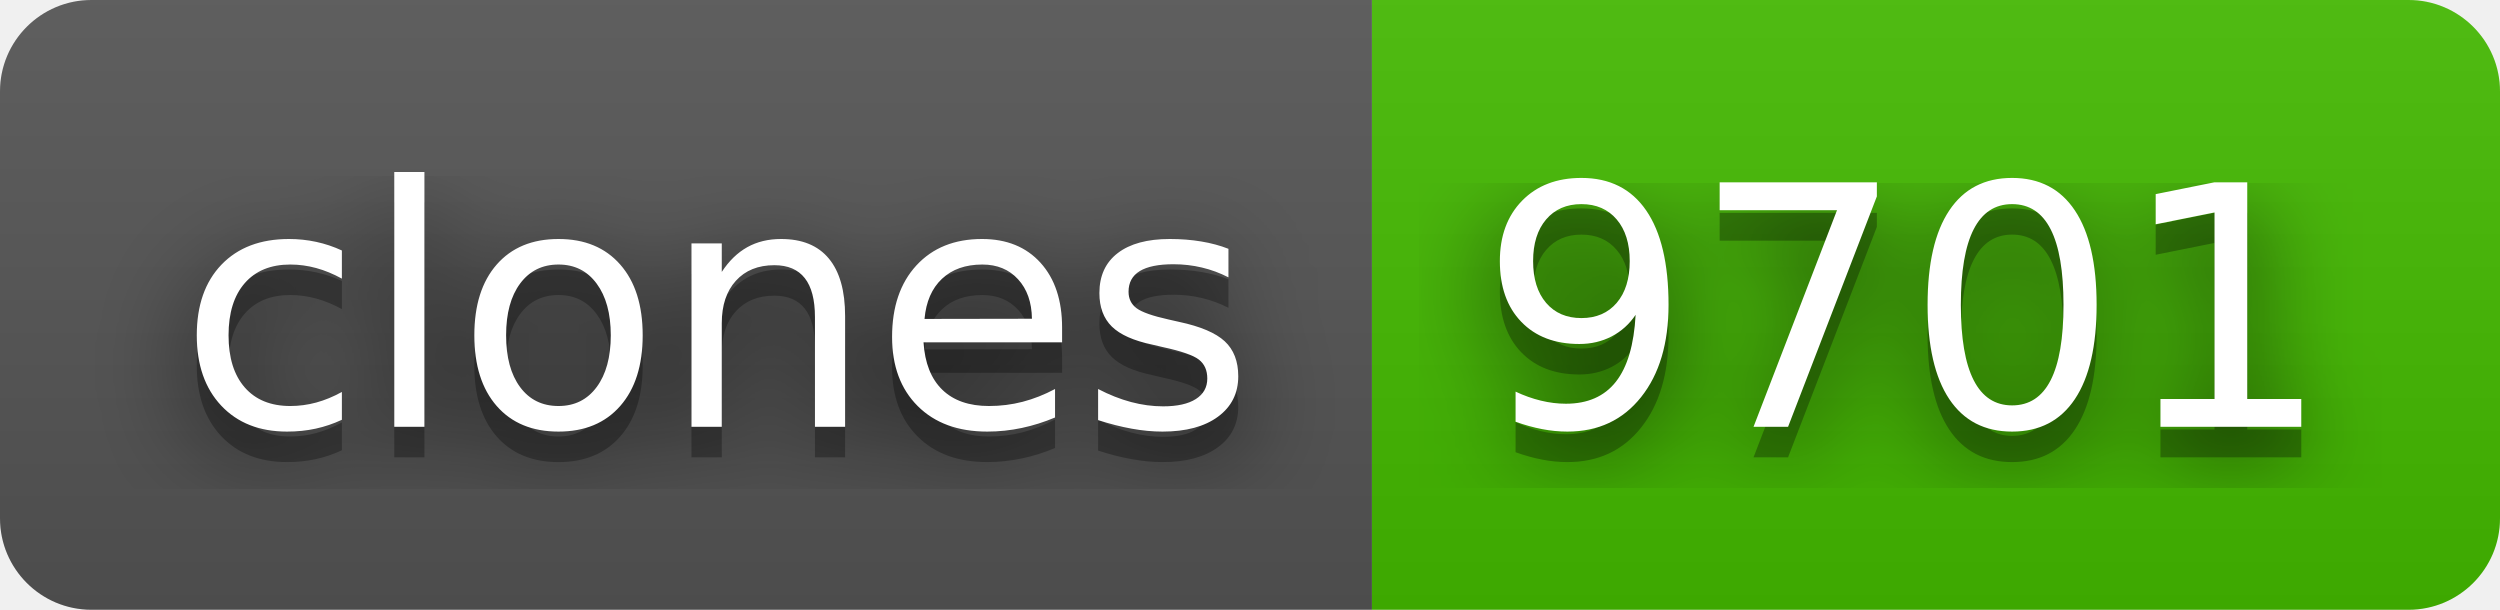
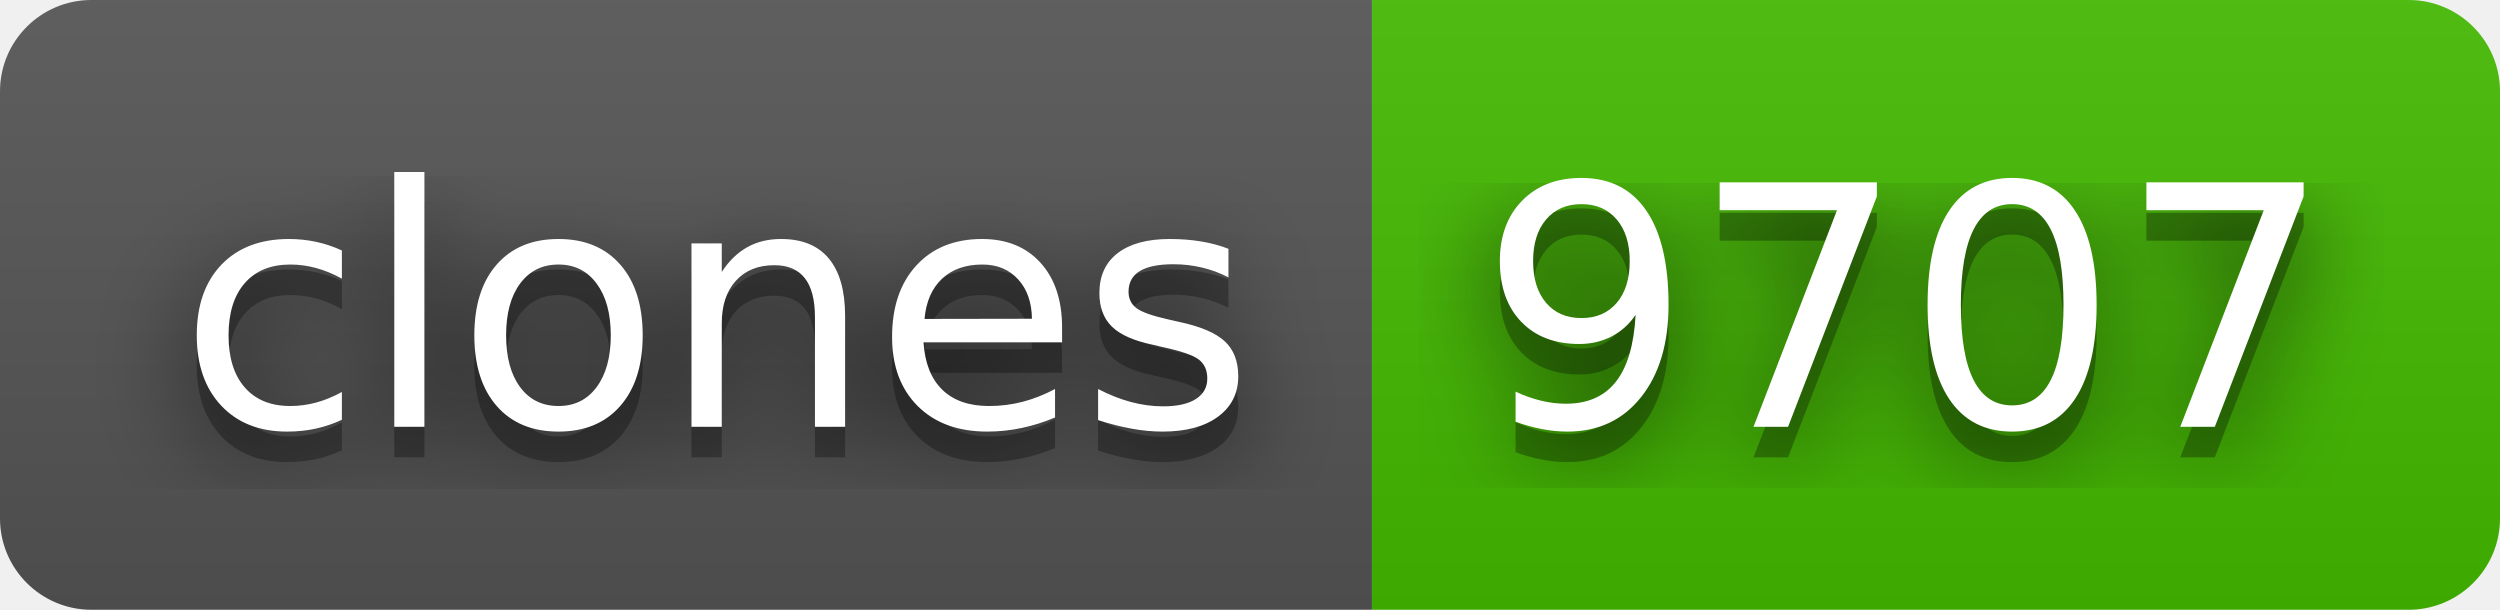
- <svg xmlns="http://www.w3.org/2000/svg" width="82" height="20" role="img" aria-label="clones: 9701">
+ <svg xmlns="http://www.w3.org/2000/svg" width="82" height="20" role="img" aria-label="clones: 9707">
  <filter id="blur">
    <feGaussianBlur stdDeviation="16" />
  </filter>
  <linearGradient id="s" x2="0" y2="100%">
    <stop offset="0" stop-color="#bbb" stop-opacity=".1" />
    <stop offset="1" stop-opacity=".1" />
  </linearGradient>
  <clipPath id="r">
    <rect width="82" height="20" rx="3" />
  </clipPath>
  <g clip-path="url(#r)">
    <rect width="45" height="20" fill="#555" />
    <rect x="45" width="37" height="20" fill="#4b0" />
    <rect width="82" height="20" fill="url(#s)" />
  </g>
  <g fill="#fff" text-anchor="middle" font-family="Verdana,Geneva,DejaVu Sans,sans-serif" text-rendering="geometricPrecision" font-size="110">
    <g transform="scale(.1)">
      <g aria-hidden="true" fill="#010101">
        <text x="235" y="150" fill-opacity=".8" filter="url(#blur)" textLength="350">clones</text>
        <text x="235" y="150" fill-opacity=".3" textLength="350">clones</text>
      </g>
      <text x="235" y="140" textLength="350">clones</text>
    </g>
    <g transform="scale(.1)">
      <g aria-hidden="true" fill="#010101">
-         <text x="625" y="150" fill-opacity=".8" filter="url(#blur)" textLength="270">9701</text>
-         <text x="625" y="150" fill-opacity=".3" textLength="270">9701</text>
+         <text x="625" y="150" fill-opacity=".8" filter="url(#blur)" textLength="270">9707</text>
+         <text x="625" y="150" fill-opacity=".3" textLength="270">9707</text>
      </g>
-       <text x="625" y="140" textLength="270">9701</text>
+       <text x="625" y="140" textLength="270">9707</text>
    </g>
  </g>
</svg>
